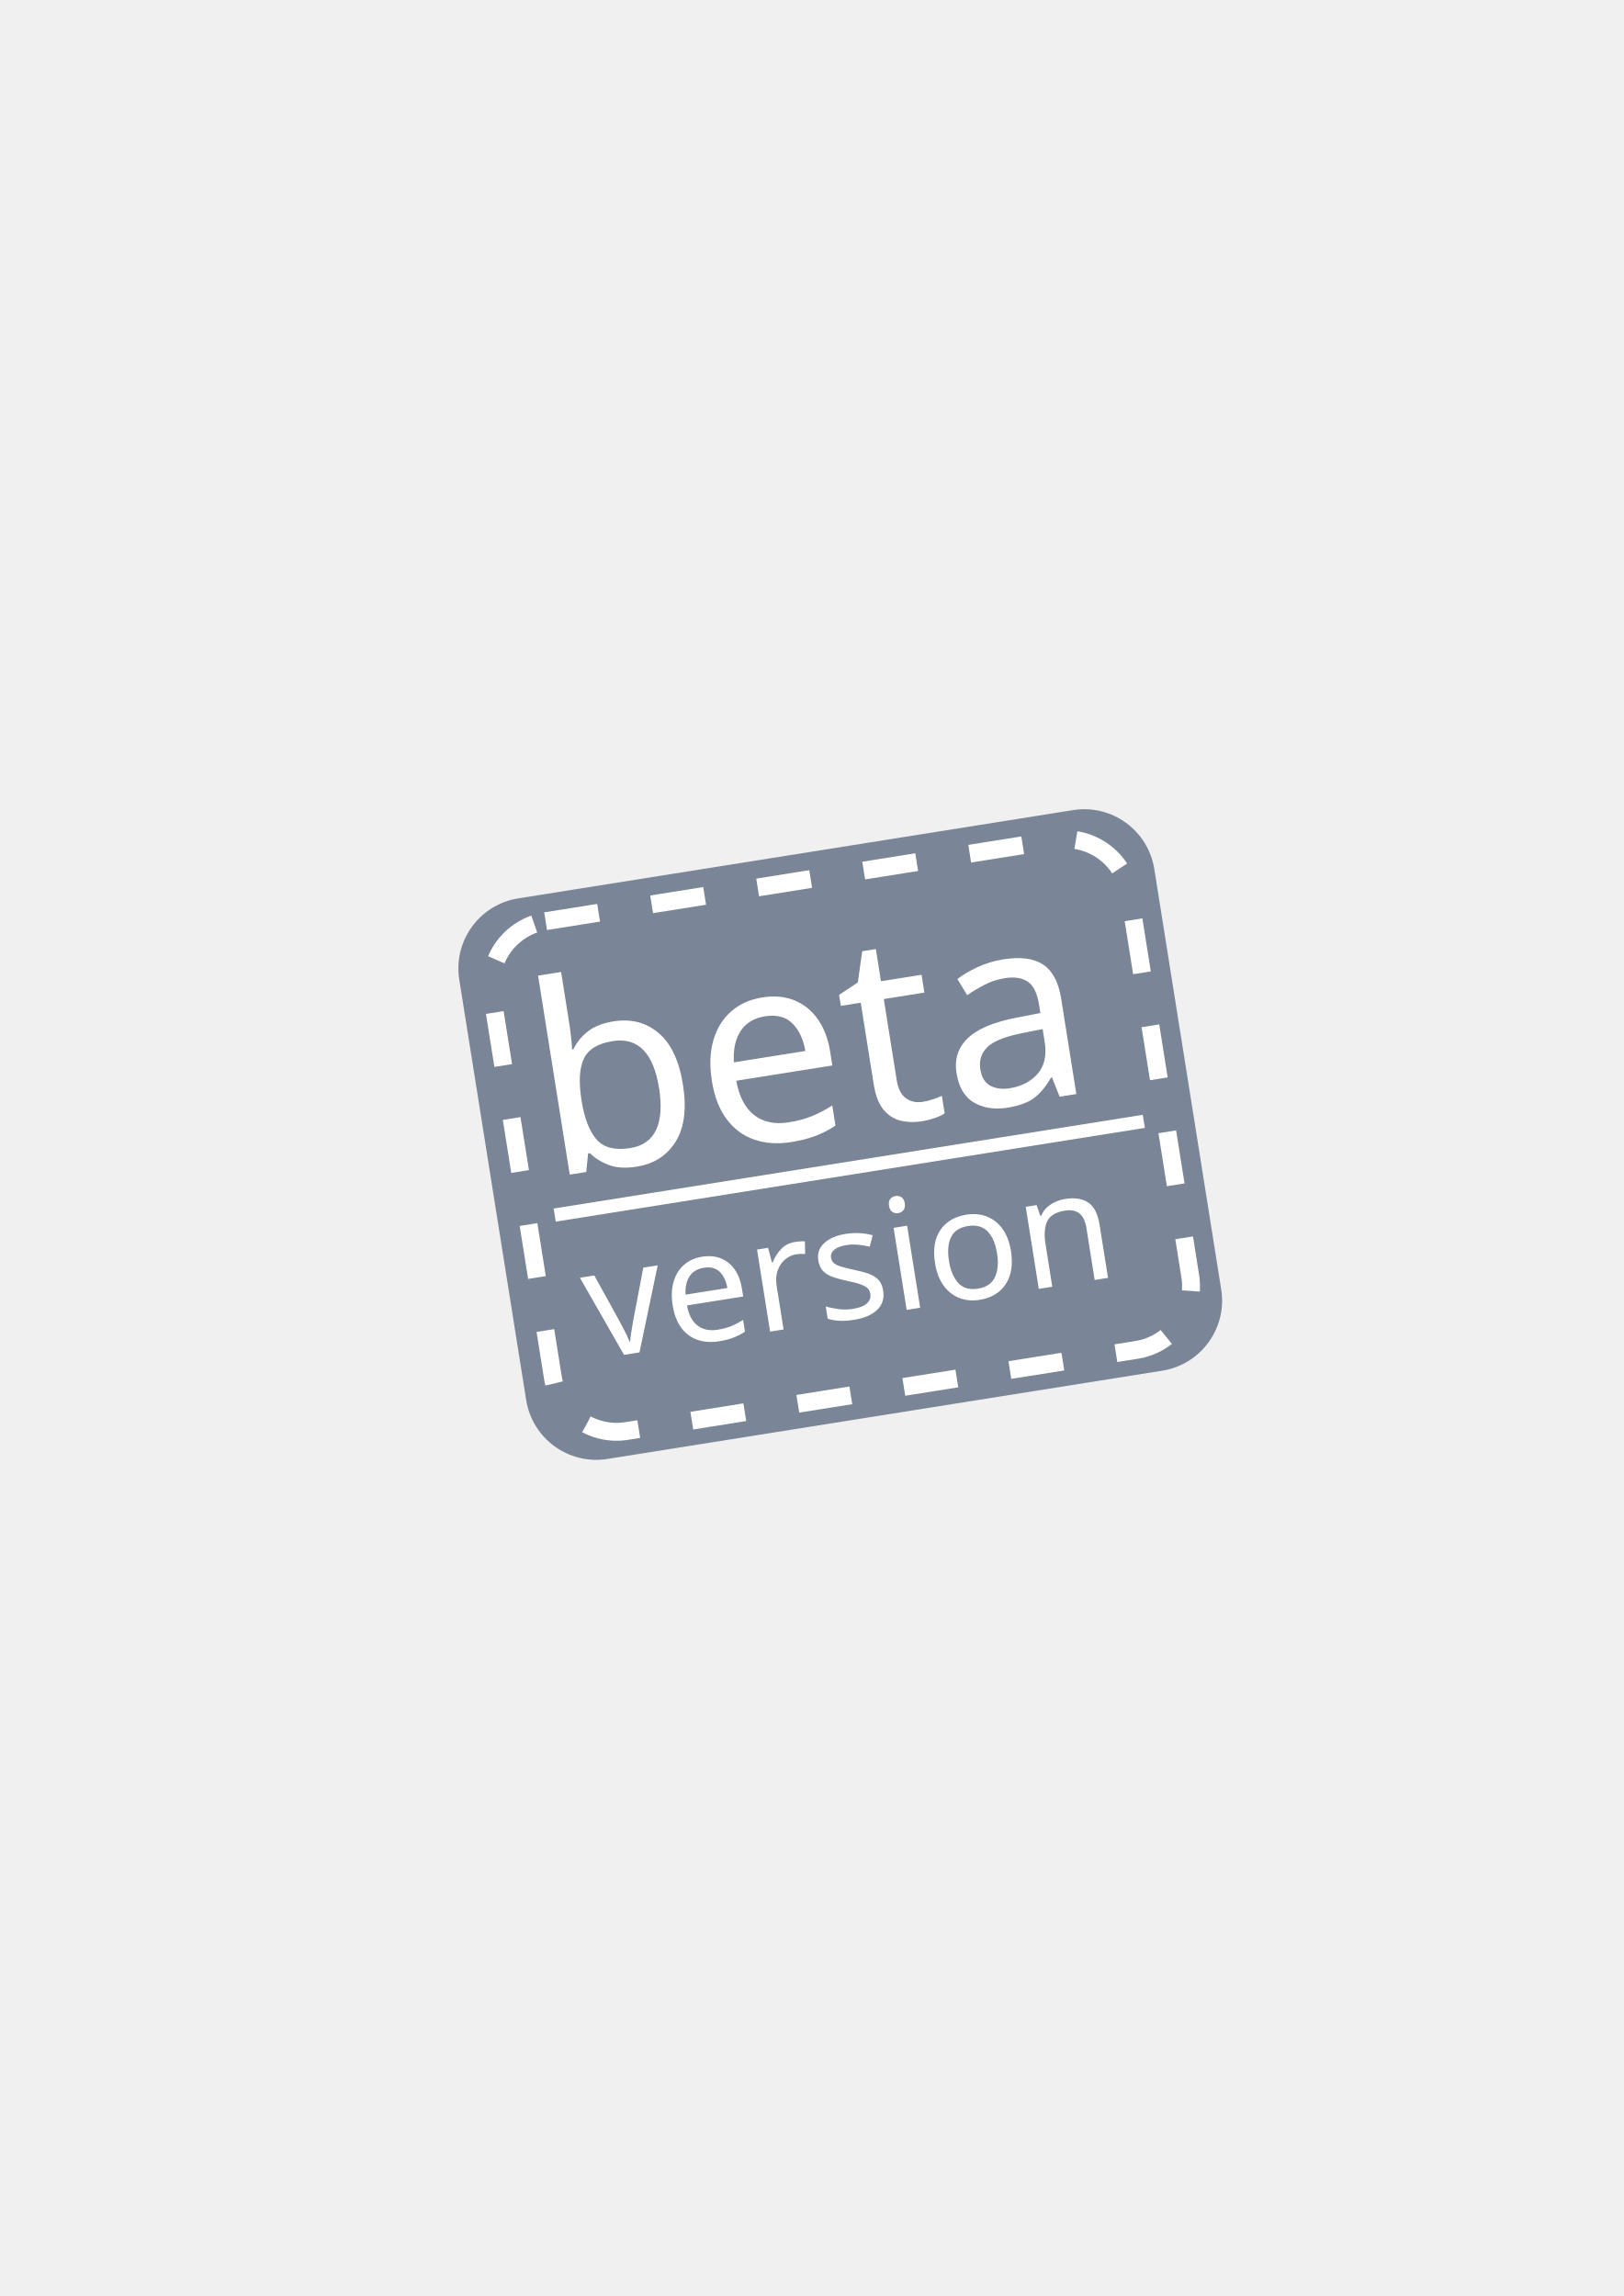
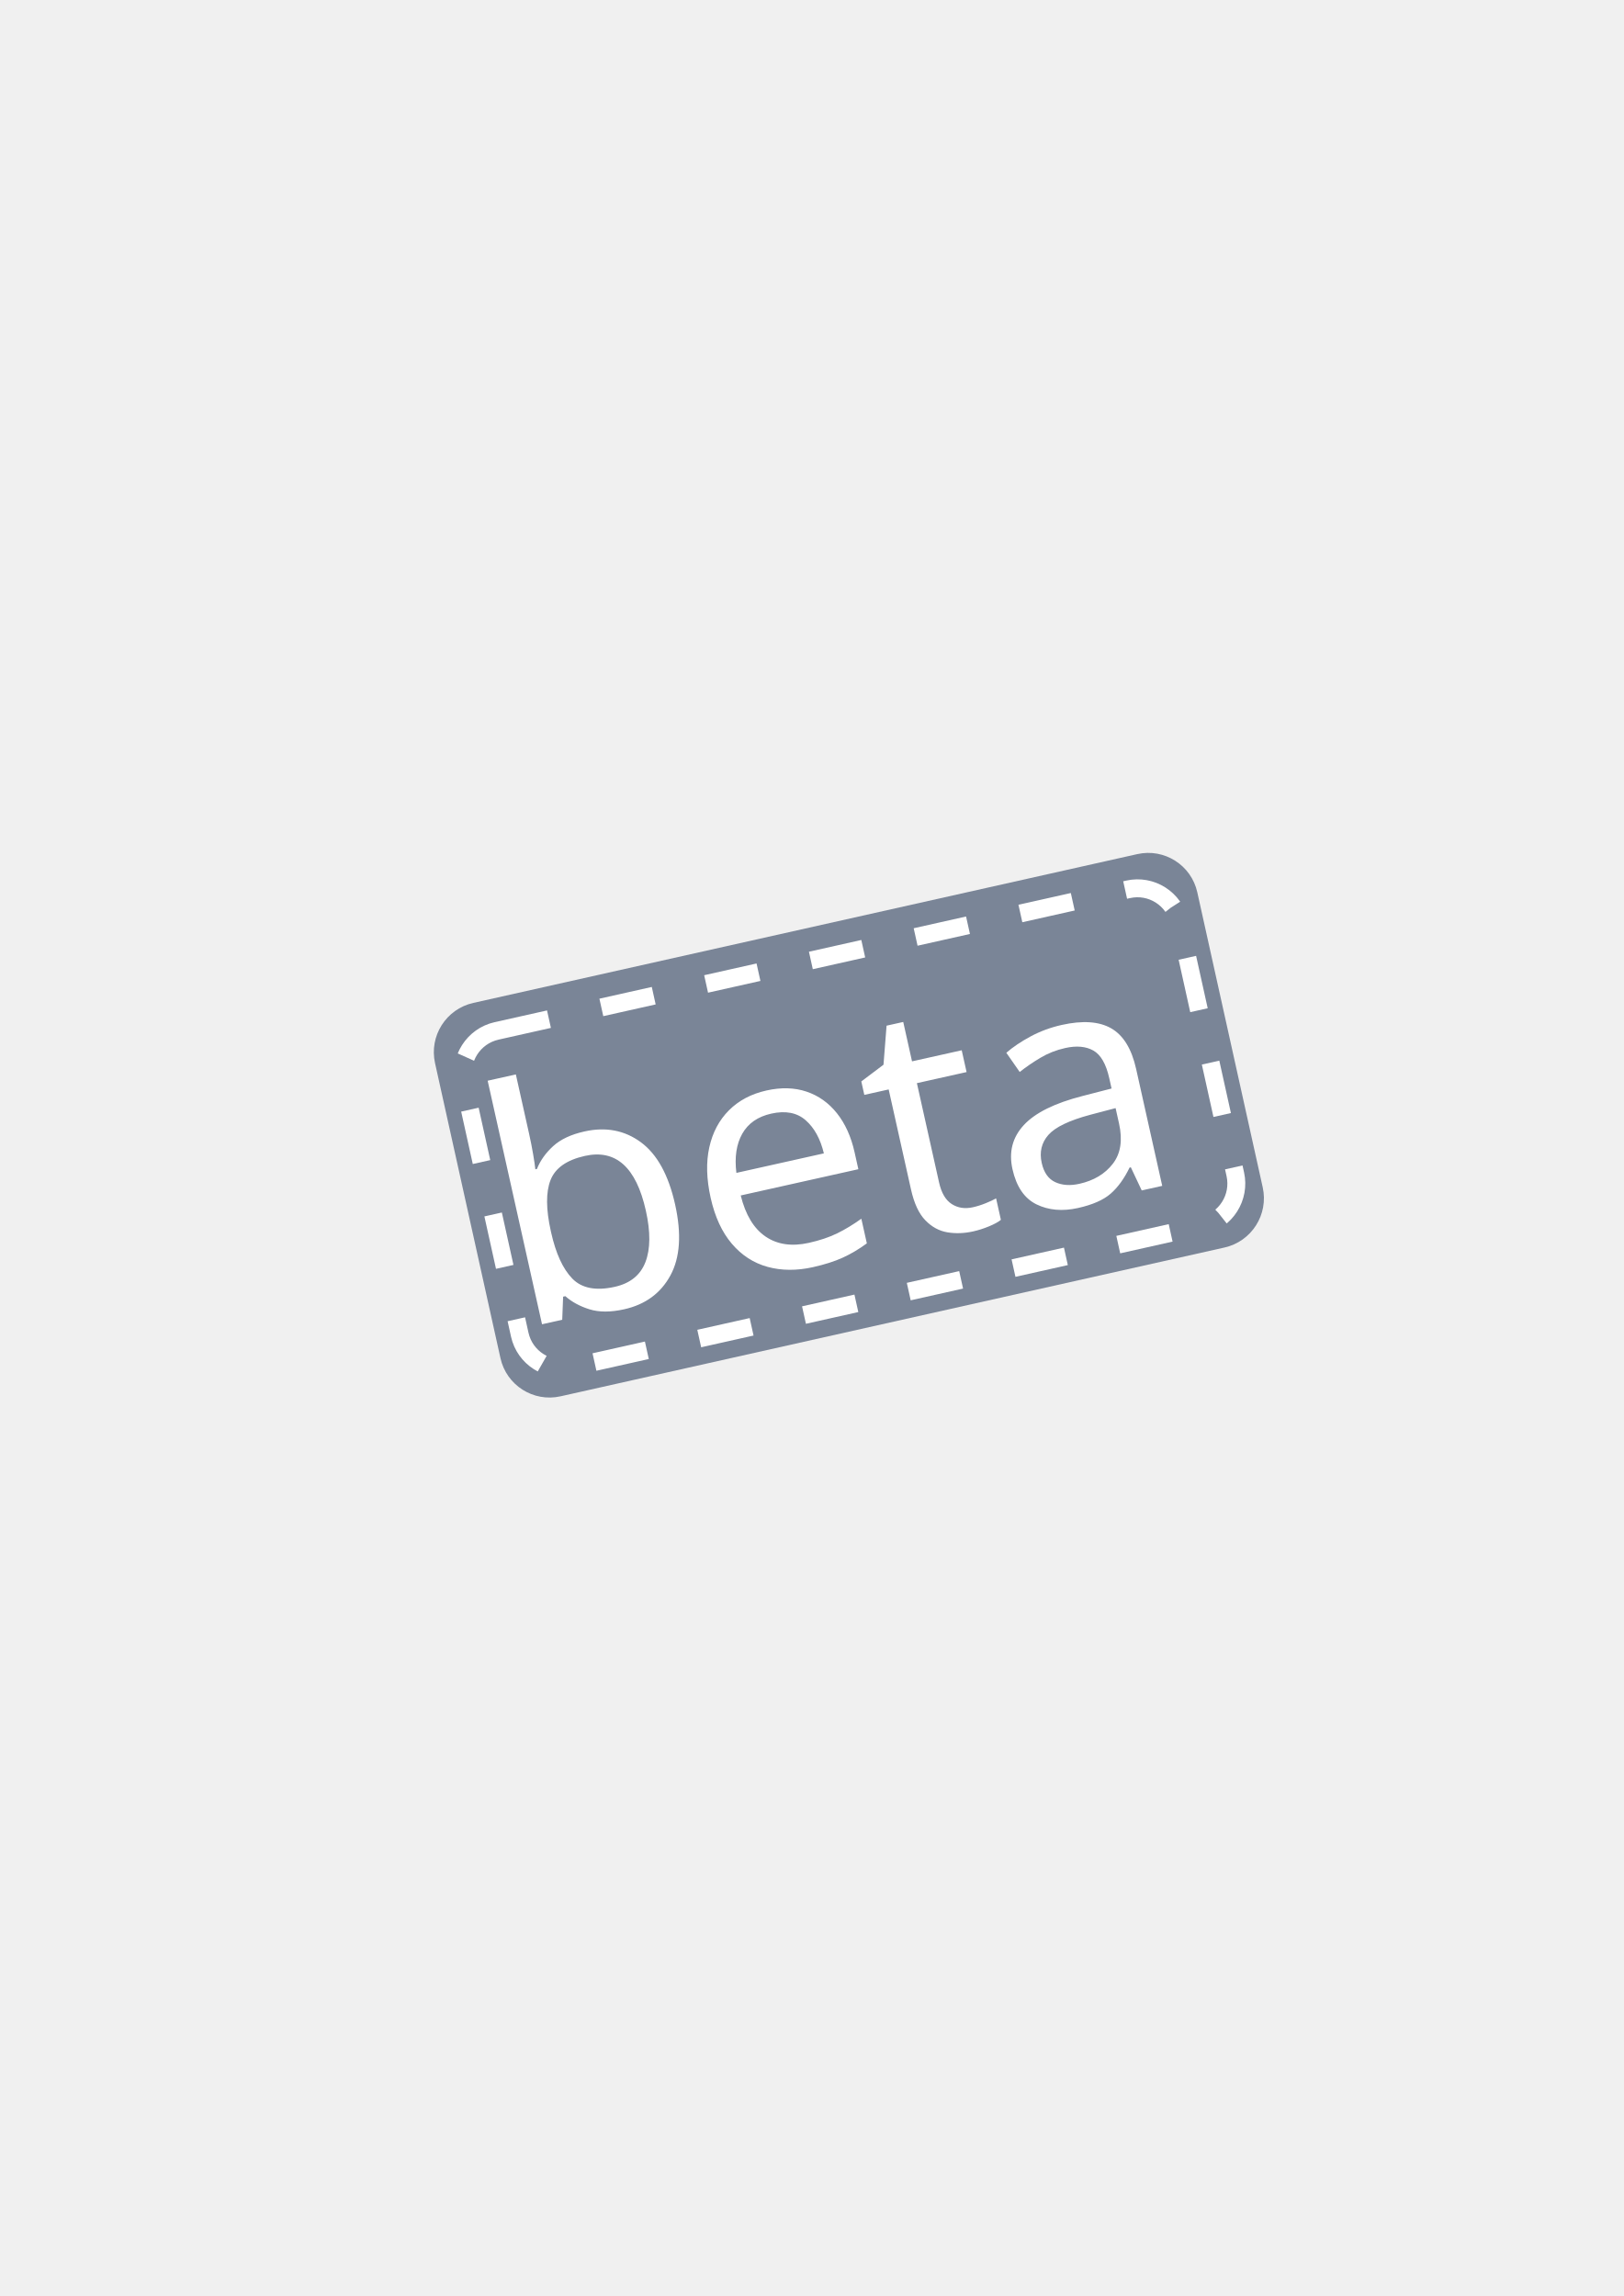
<svg xmlns="http://www.w3.org/2000/svg" width="210mm" height="297mm" viewBox="0 0 744.094 1052.362" id="svg2" version="1.1">
  <defs id="defs4">
    <linearGradient id="linearGradient2224">
      <stop id="stop2226" offset="0" style="stop-color:#7c7c7c;stop-opacity:1;" />
      <stop id="stop2228" offset="1" style="stop-color:#b8b8b8;stop-opacity:1;" />
    </linearGradient>
    <linearGradient id="linearGradient15218">
      <stop id="stop15220" offset="0" style="stop-color:#eeeeef;stop-opacity:1;" />
      <stop id="stop2736" offset="0.599" style="stop-color:#d3d7cf;stop-opacity:1;" />
      <stop id="stop2738" offset="0.828" style="stop-color:#ffffff;stop-opacity:1;" />
      <stop id="stop15222" offset="1" style="stop-color:#d3d7cf;stop-opacity:1;" />
    </linearGradient>
    <pattern y="0" x="0" height="6" width="6" patternUnits="userSpaceOnUse" id="EMFhbasepattern" />
    <pattern y="0" x="0" height="6" width="6" patternUnits="userSpaceOnUse" id="EMFhbasepattern-5" />
  </defs>
  <g id="layer1">
-     <rect style="opacity:1;fill:none;fill-opacity:1;stroke:none;stroke-width:23;stroke-linecap:butt;stroke-linejoin:round;stroke-miterlimit:4;stroke-dasharray:none;stroke-opacity:1" id="rect4160" width="400" height="400" x="190" y="322.362" />
-     <rect style="color:#252525;clip-rule:nonzero;display:inline;overflow:visible;visibility:visible;opacity:1;isolation:auto;mix-blend-mode:normal;color-interpolation:sRGB;color-interpolation-filters:linearRGB;solid-color:#252525;solid-opacity:1;fill:#7a8597;fill-opacity:1;fill-rule:nonzero;stroke:none;stroke-width:10;stroke-linecap:butt;stroke-linejoin:miter;stroke-miterlimit:4;stroke-dasharray:none;stroke-dashoffset:60.958;stroke-opacity:1;color-rendering:auto;image-rendering:auto;shape-rendering:auto;text-rendering:auto;enable-background:accumulate" id="rect4149" width="322.521" height="260.165" x="137.299" y="443.972" ry="32.521" transform="matrix(0.987577,-0.1571359,0.1571359,0.987577,0,0)" />
-     <text xml:space="preserve" style="font-style:normal;font-weight:normal;font-size:121.492px;line-height:125%;font-family:sans-serif;letter-spacing:0px;word-spacing:0px;fill:#252525;fill-opacity:1;stroke:none;stroke-width:1px;stroke-linecap:butt;stroke-linejoin:miter;stroke-opacity:1" x="162.923" y="572.723" id="text4151" transform="matrix(0.987577,-0.1571359,0.1571359,0.987577,0,0)">
-       <tspan id="tspan4153" x="162.923" y="572.723" style="fill:#ffffff">beta</tspan>
-     </text>
-     <text xml:space="preserve" style="font-style:normal;font-weight:normal;font-size:71.046px;line-height:125%;font-family:sans-serif;letter-spacing:0px;word-spacing:0px;fill:#252525;fill-opacity:1;stroke:none;stroke-width:1px;stroke-linecap:butt;stroke-linejoin:miter;stroke-opacity:1" x="170.424" y="658.209" id="text4155" transform="matrix(0.987577,-0.1571359,0.1571359,0.987577,0,0)">
-       <tspan id="tspan4157" x="170.424" y="658.209" style="fill:#ffffff">version</tspan>
-     </text>
-     <rect style="color:#252525;clip-rule:nonzero;display:inline;overflow:visible;visibility:visible;opacity:1;isolation:auto;mix-blend-mode:normal;color-interpolation:sRGB;color-interpolation-filters:linearRGB;solid-color:#252525;solid-opacity:1;fill:#ffffff;fill-opacity:1;fill-rule:nonzero;stroke:none;stroke-width:10;stroke-linecap:butt;stroke-linejoin:miter;stroke-miterlimit:4;stroke-dasharray:none;stroke-dashoffset:60.958;stroke-opacity:1;color-rendering:auto;image-rendering:auto;shape-rendering:auto;text-rendering:auto;enable-background:accumulate" id="rect4159" width="273.356" height="6.075" x="163.539" y="586.909" ry="0" transform="matrix(0.987577,-0.1571359,0.1571359,0.987577,0,0)" />
-     <rect ry="29.576" y="456.266" x="151.004" height="236.608" width="295.76" id="rect4161" style="color:#252525;clip-rule:nonzero;display:inline;overflow:visible;visibility:visible;opacity:1;isolation:auto;mix-blend-mode:normal;color-interpolation:sRGB;color-interpolation-filters:linearRGB;solid-color:#252525;solid-opacity:1;fill:none;fill-opacity:1;fill-rule:nonzero;stroke:#ffffff;stroke-width:8.2;stroke-linecap:butt;stroke-linejoin:miter;stroke-miterlimit:10.1;stroke-dasharray:24.6, 24.6;stroke-dashoffset:0;stroke-opacity:1;color-rendering:auto;image-rendering:auto;shape-rendering:auto;text-rendering:auto;enable-background:accumulate" transform="matrix(0.987577,-0.1571359,0.1571359,0.987577,0,0)" />
+     <g id="g4207">
+       <rect y="322.362" x="190" height="400" width="400" id="rect4160" style="opacity:1;fill:none;fill-opacity:1;stroke:none;stroke-width:23;stroke-linecap:butt;stroke-linejoin:round;stroke-miterlimit:4;stroke-dasharray:none;stroke-opacity:1" />
+       <g transform="matrix(0.9761854,-0.2169378,0.2169378,0.9761854,-102.6193,96.67413)" id="g4201">
+         <rect style="color:#252525;clip-rule:nonzero;display:inline;overflow:visible;visibility:visible;opacity:1;isolation:auto;mix-blend-mode:normal;color-interpolation:sRGB;color-interpolation-filters:linearRGB;solid-color:#252525;solid-opacity:1;fill:#7a8597;fill-opacity:1;fill-rule:nonzero;stroke:none;stroke-width:10;stroke-linecap:butt;stroke-linejoin:miter;stroke-miterlimit:4;stroke-dasharray:none;stroke-dashoffset:60.958;stroke-opacity:1;color-rendering:auto;image-rendering:auto;shape-rendering:auto;text-rendering:auto;enable-background:accumulate" id="rect4149" width="357.989" height="184.693" x="210.274" y="424.101" ry="23.087" transform="matrix(0.9999984,-0.00181667,-4.8959794e-4,0.9999999,0,0)" />
+         <text xml:space="preserve" style="font-style:normal;font-weight:normal;font-size:150.502px;line-height:125%;font-family:sans-serif;letter-spacing:0px;word-spacing:0px;fill:#252525;fill-opacity:1;stroke:none;stroke-width:1px;stroke-linecap:butt;stroke-linejoin:miter;stroke-opacity:1" x="218.627" y="574.503" id="text4151" transform="matrix(0.9999996,-9.1702834e-4,9.1702834e-4,0.9999996,0,0)">
+           <tspan id="tspan4153" x="218.627" y="574.503" style="fill:#ffffff">beta</tspan>
+         </text>
+         <rect ry="19.738" y="438.969" x="221.386" height="157.903" width="336.061" id="rect4161" style="color:#252525;clip-rule:nonzero;display:inline;overflow:visible;visibility:visible;opacity:1;isolation:auto;mix-blend-mode:normal;color-interpolation:sRGB;color-interpolation-filters:linearRGB;solid-color:#252525;solid-opacity:1;fill:none;fill-opacity:1;fill-rule:nonzero;stroke:#ffffff;stroke-width:8.2;stroke-linecap:butt;stroke-linejoin:miter;stroke-miterlimit:10.1;stroke-dasharray:24.6, 24.6;stroke-dashoffset:0;stroke-opacity:1;color-rendering:auto;image-rendering:auto;shape-rendering:auto;text-rendering:auto;enable-background:accumulate" transform="matrix(0.9999983,-0.0018681,-7.559259e-4,0.9999997,0,0)" />
+       </g>
+     </g>
  </g>
</svg>
